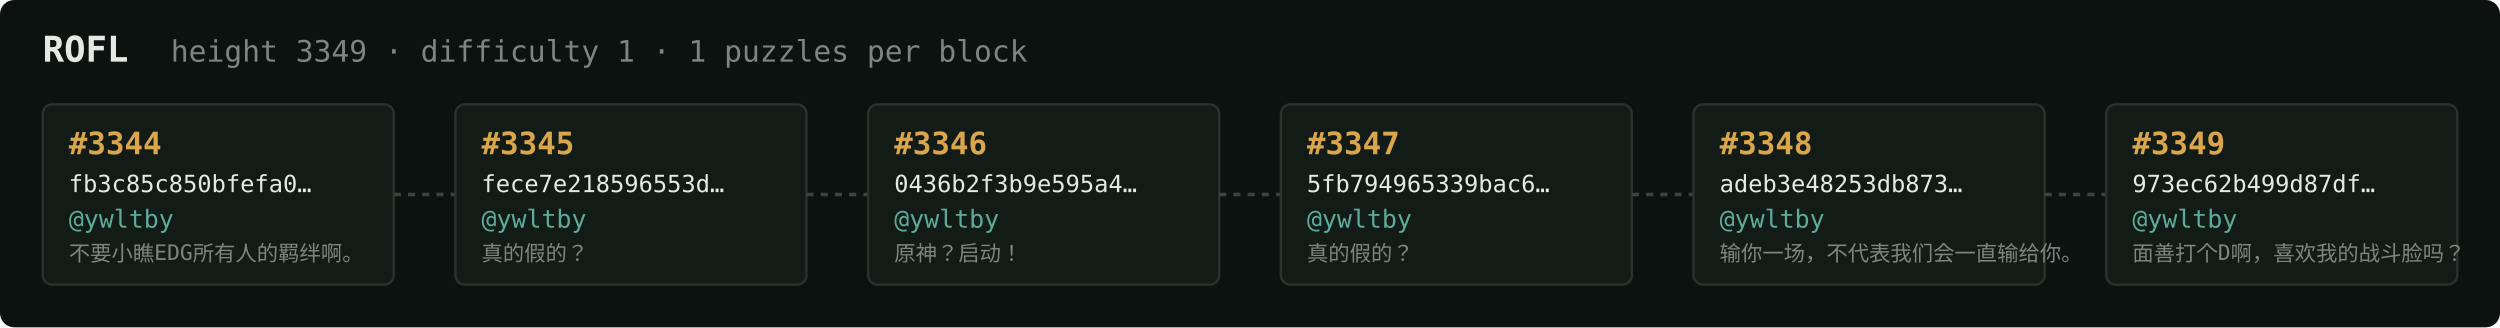
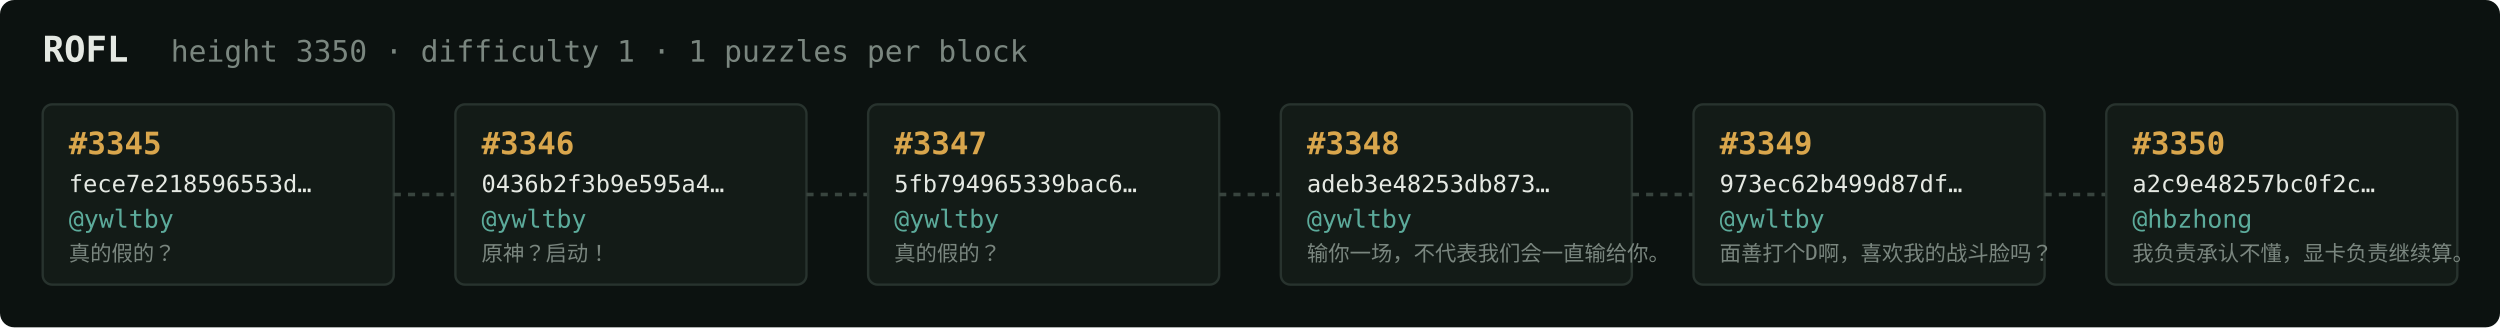
<svg xmlns="http://www.w3.org/2000/svg" width="1054" height="138" viewBox="0 0 1054 138" font-family="ui-monospace,SFMono-Regular,Menlo,monospace">
  <rect fill="#0c1210" width="1054" height="138" rx="6" />
  <text x="18" y="26" fill="#e5e9e3" font-size="15" font-weight="700">ROFL</text>
-   <text x="72" y="26" fill="#7a867f" font-size="12.5">height 3349 · difficulty 1 · 1 puzzles per block</text>
+   <text x="72" y="26" fill="#7a867f" font-size="12.5">height 3350 · difficulty 1 · 1 puzzles per block</text>
  <rect x="18" y="44" width="148" height="76" rx="4" fill="#131b17" stroke="#28332e" stroke-width="1" />
-   <text x="29" y="65" fill="#d9a64c" font-size="13" font-weight="700">#3344</text>
-   <text x="29" y="81" fill="#e5e9e3" font-size="10">fb3c85c850bfefa0…</text>
+   <text x="29" y="65" fill="#d9a64c" font-size="13" font-weight="700">#3345</text>
+   <text x="29" y="81" fill="#e5e9e3" font-size="10">fece7e218596553d…</text>
  <text x="29" y="96" fill="#5cab9b" font-size="10.5">@ywltby</text>
-   <text x="29" y="110" fill="#7a867f" font-size="9">不要小瞧EDG所有人的羁绊啊。</text>
+   <text x="29" y="110" fill="#7a867f" font-size="9">真的假的？</text>
  <line x1="166" y1="82.0" x2="192" y2="82.0" stroke="#38443e" stroke-width="1.5" stroke-dasharray="3 3" />
  <rect x="192" y="44" width="148" height="76" rx="4" fill="#131b17" stroke="#28332e" stroke-width="1" />
-   <text x="203" y="65" fill="#d9a64c" font-size="13" font-weight="700">#3345</text>
-   <text x="203" y="81" fill="#e5e9e3" font-size="10">fece7e218596553d…</text>
+   <text x="203" y="65" fill="#d9a64c" font-size="13" font-weight="700">#3346</text>
+   <text x="203" y="81" fill="#e5e9e3" font-size="10">0436b2f3b9e595a4…</text>
  <text x="203" y="96" fill="#5cab9b" font-size="10.5">@ywltby</text>
-   <text x="203" y="110" fill="#7a867f" font-size="9">真的假的？</text>
+   <text x="203" y="110" fill="#7a867f" font-size="9">原神？启动！</text>
  <line x1="340" y1="82.0" x2="366" y2="82.0" stroke="#38443e" stroke-width="1.5" stroke-dasharray="3 3" />
  <rect x="366" y="44" width="148" height="76" rx="4" fill="#131b17" stroke="#28332e" stroke-width="1" />
-   <text x="377" y="65" fill="#d9a64c" font-size="13" font-weight="700">#3346</text>
-   <text x="377" y="81" fill="#e5e9e3" font-size="10">0436b2f3b9e595a4…</text>
+   <text x="377" y="65" fill="#d9a64c" font-size="13" font-weight="700">#3347</text>
+   <text x="377" y="81" fill="#e5e9e3" font-size="10">5fb794965339bac6…</text>
  <text x="377" y="96" fill="#5cab9b" font-size="10.5">@ywltby</text>
-   <text x="377" y="110" fill="#7a867f" font-size="9">原神？启动！</text>
+   <text x="377" y="110" fill="#7a867f" font-size="9">真的假的？</text>
  <line x1="514" y1="82.0" x2="540" y2="82.0" stroke="#38443e" stroke-width="1.5" stroke-dasharray="3 3" />
  <rect x="540" y="44" width="148" height="76" rx="4" fill="#131b17" stroke="#28332e" stroke-width="1" />
-   <text x="551" y="65" fill="#d9a64c" font-size="13" font-weight="700">#3347</text>
-   <text x="551" y="81" fill="#e5e9e3" font-size="10">5fb794965339bac6…</text>
+   <text x="551" y="65" fill="#d9a64c" font-size="13" font-weight="700">#3348</text>
+   <text x="551" y="81" fill="#e5e9e3" font-size="10">adeb3e48253db873…</text>
  <text x="551" y="96" fill="#5cab9b" font-size="10.5">@ywltby</text>
-   <text x="551" y="110" fill="#7a867f" font-size="9">真的假的？</text>
+   <text x="551" y="110" fill="#7a867f" font-size="9">输你一场，不代表我们会一直输给你。</text>
  <line x1="688" y1="82.0" x2="714" y2="82.0" stroke="#38443e" stroke-width="1.5" stroke-dasharray="3 3" />
  <rect x="714" y="44" width="148" height="76" rx="4" fill="#131b17" stroke="#28332e" stroke-width="1" />
-   <text x="725" y="65" fill="#d9a64c" font-size="13" font-weight="700">#3348</text>
-   <text x="725" y="81" fill="#e5e9e3" font-size="10">adeb3e48253db873…</text>
+   <text x="725" y="65" fill="#d9a64c" font-size="13" font-weight="700">#3349</text>
+   <text x="725" y="81" fill="#e5e9e3" font-size="10">973ec62b499d87df…</text>
  <text x="725" y="96" fill="#5cab9b" font-size="10.5">@ywltby</text>
-   <text x="725" y="110" fill="#7a867f" font-size="9">输你一场，不代表我们会一直输给你。</text>
+   <text x="725" y="110" fill="#7a867f" font-size="9">面善打个D啊，喜欢我的战斗脸吗？</text>
  <line x1="862" y1="82.0" x2="888" y2="82.0" stroke="#38443e" stroke-width="1.5" stroke-dasharray="3 3" />
  <rect x="888" y="44" width="148" height="76" rx="4" fill="#131b17" stroke="#28332e" stroke-width="1" />
-   <text x="899" y="65" fill="#d9a64c" font-size="13" font-weight="700">#3349</text>
-   <text x="899" y="81" fill="#e5e9e3" font-size="10">973ec62b499d87df…</text>
-   <text x="899" y="96" fill="#5cab9b" font-size="10.5">@ywltby</text>
-   <text x="899" y="110" fill="#7a867f" font-size="9">面善打个D啊，喜欢我的战斗脸吗？</text>
+   <text x="899" y="65" fill="#d9a64c" font-size="13" font-weight="700">#3350</text>
+   <text x="899" y="81" fill="#e5e9e3" font-size="10">a2c9e48257bc0f2c…</text>
+   <text x="899" y="96" fill="#5cab9b" font-size="10.5">@hbzhong</text>
+   <text x="899" y="110" fill="#7a867f" font-size="9">我负责承认不懂，显卡负责继续算。</text>
</svg>
